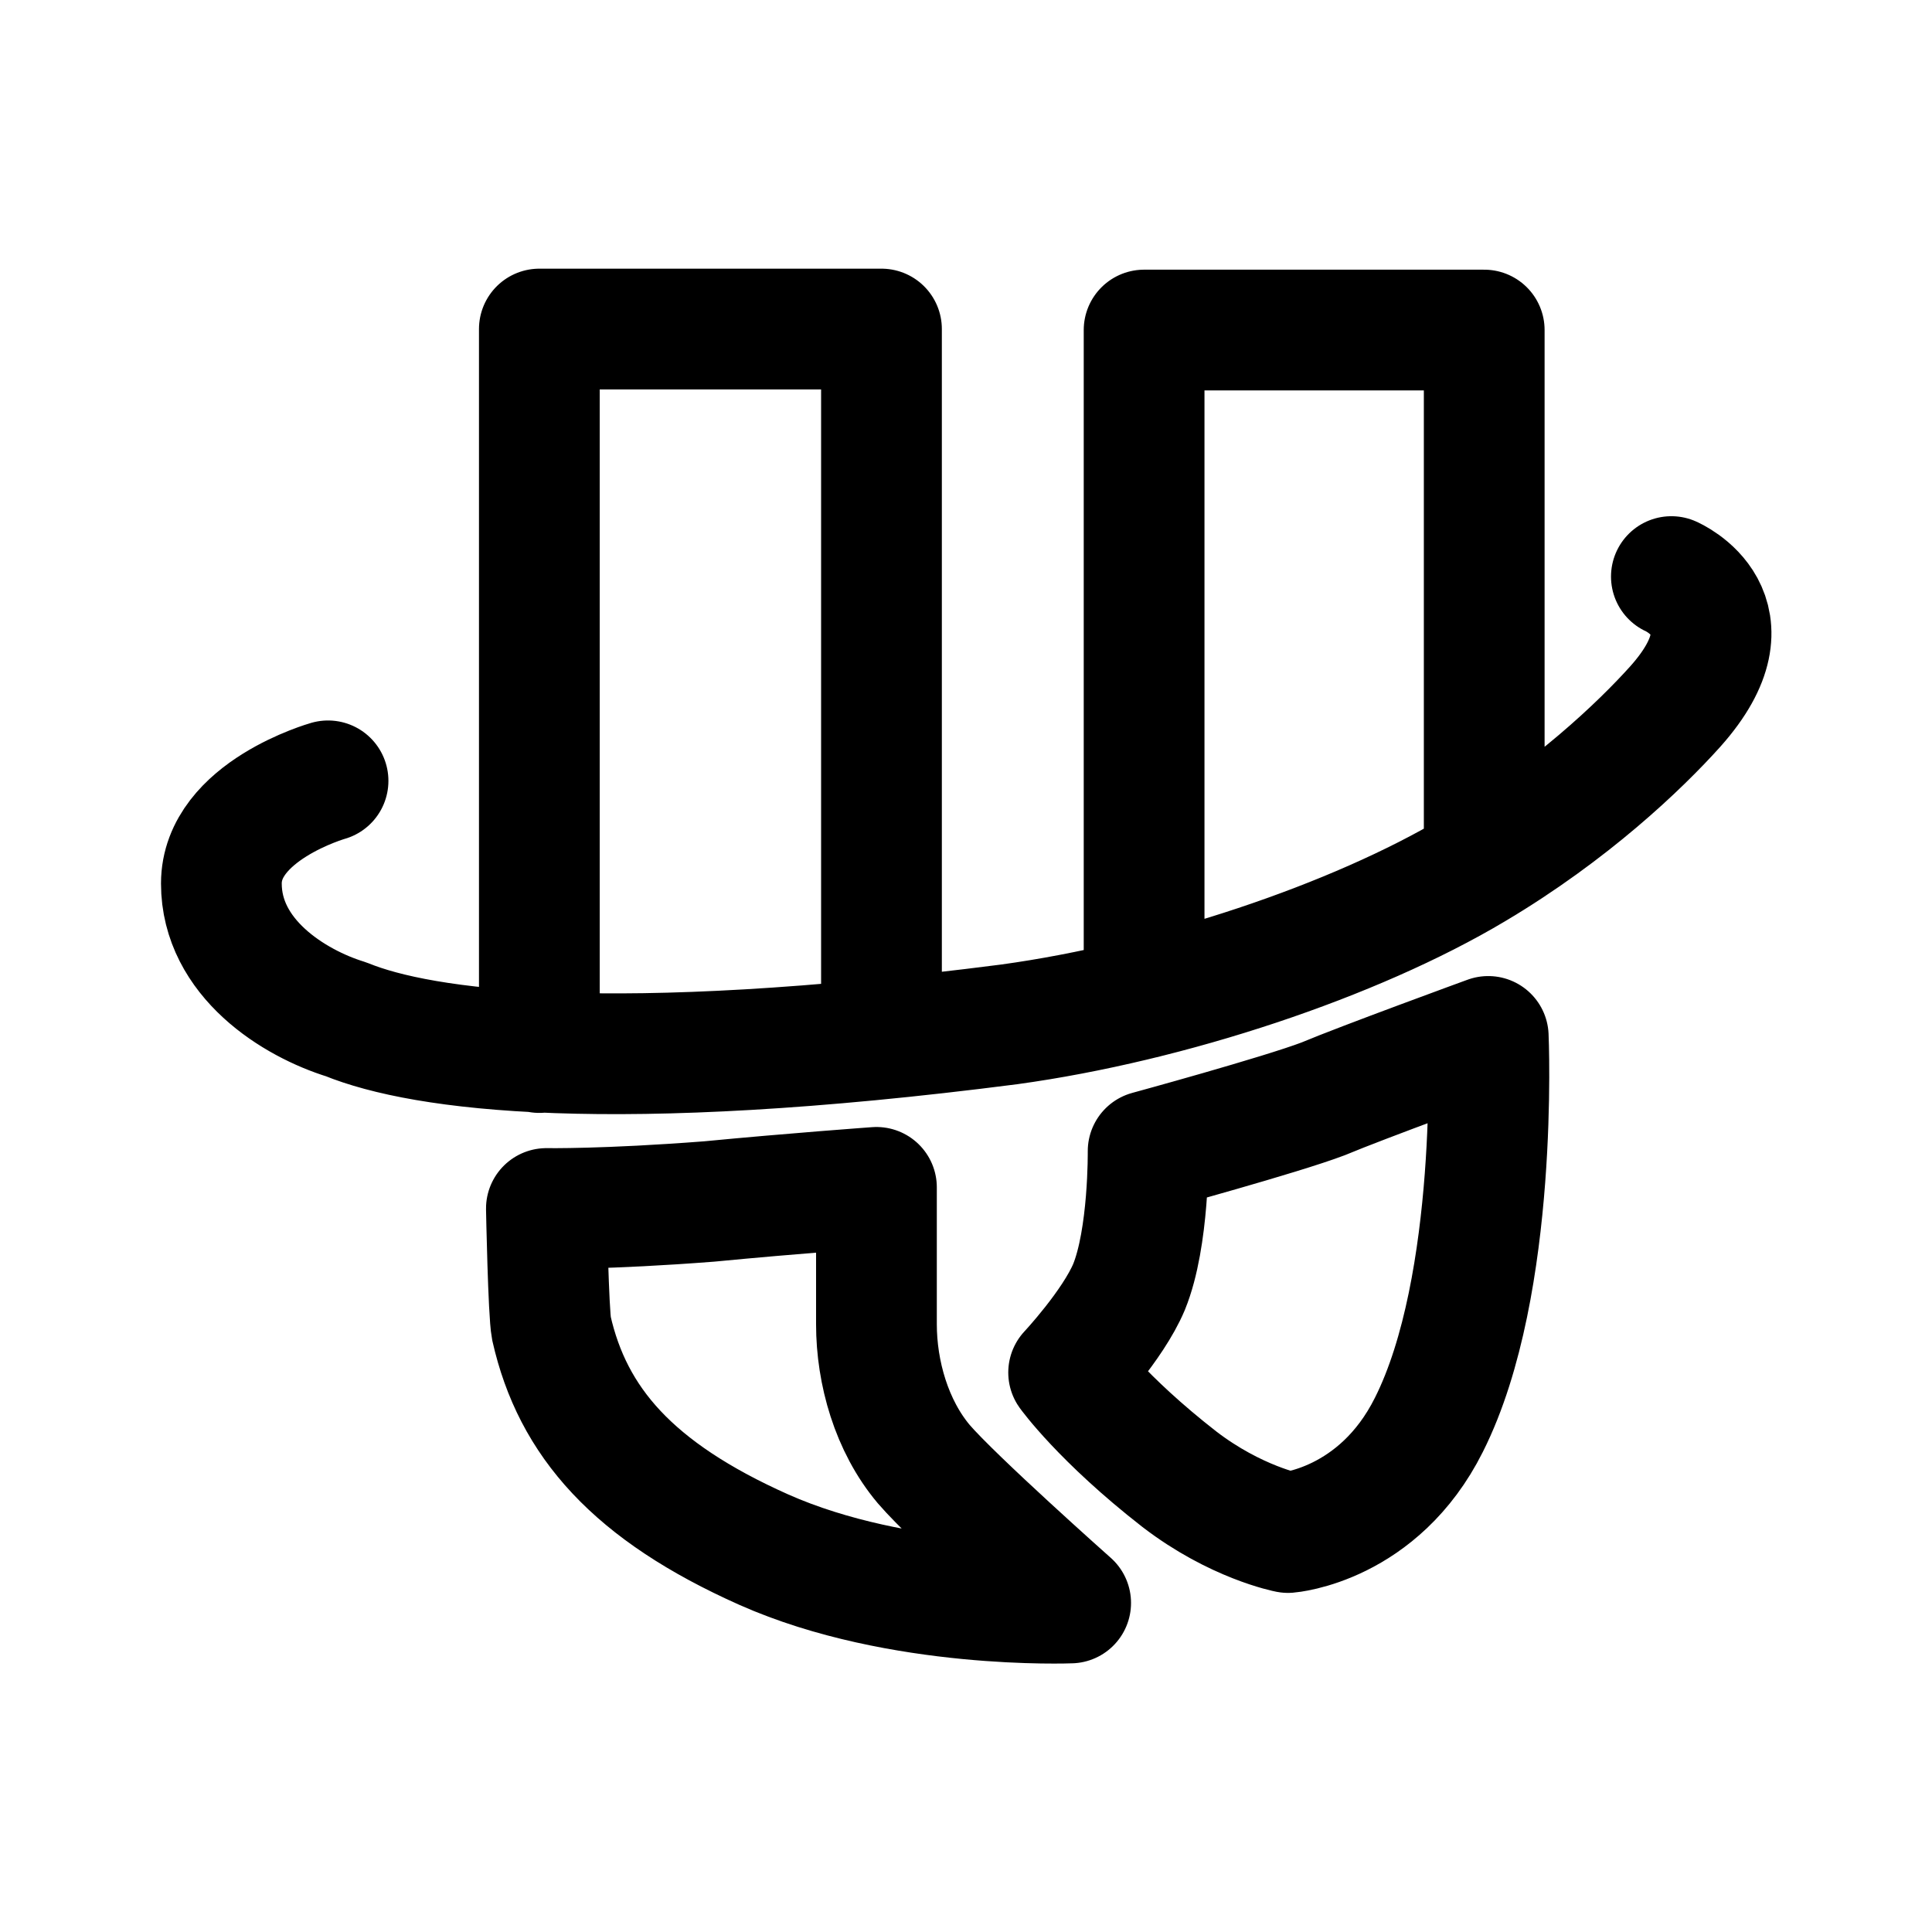
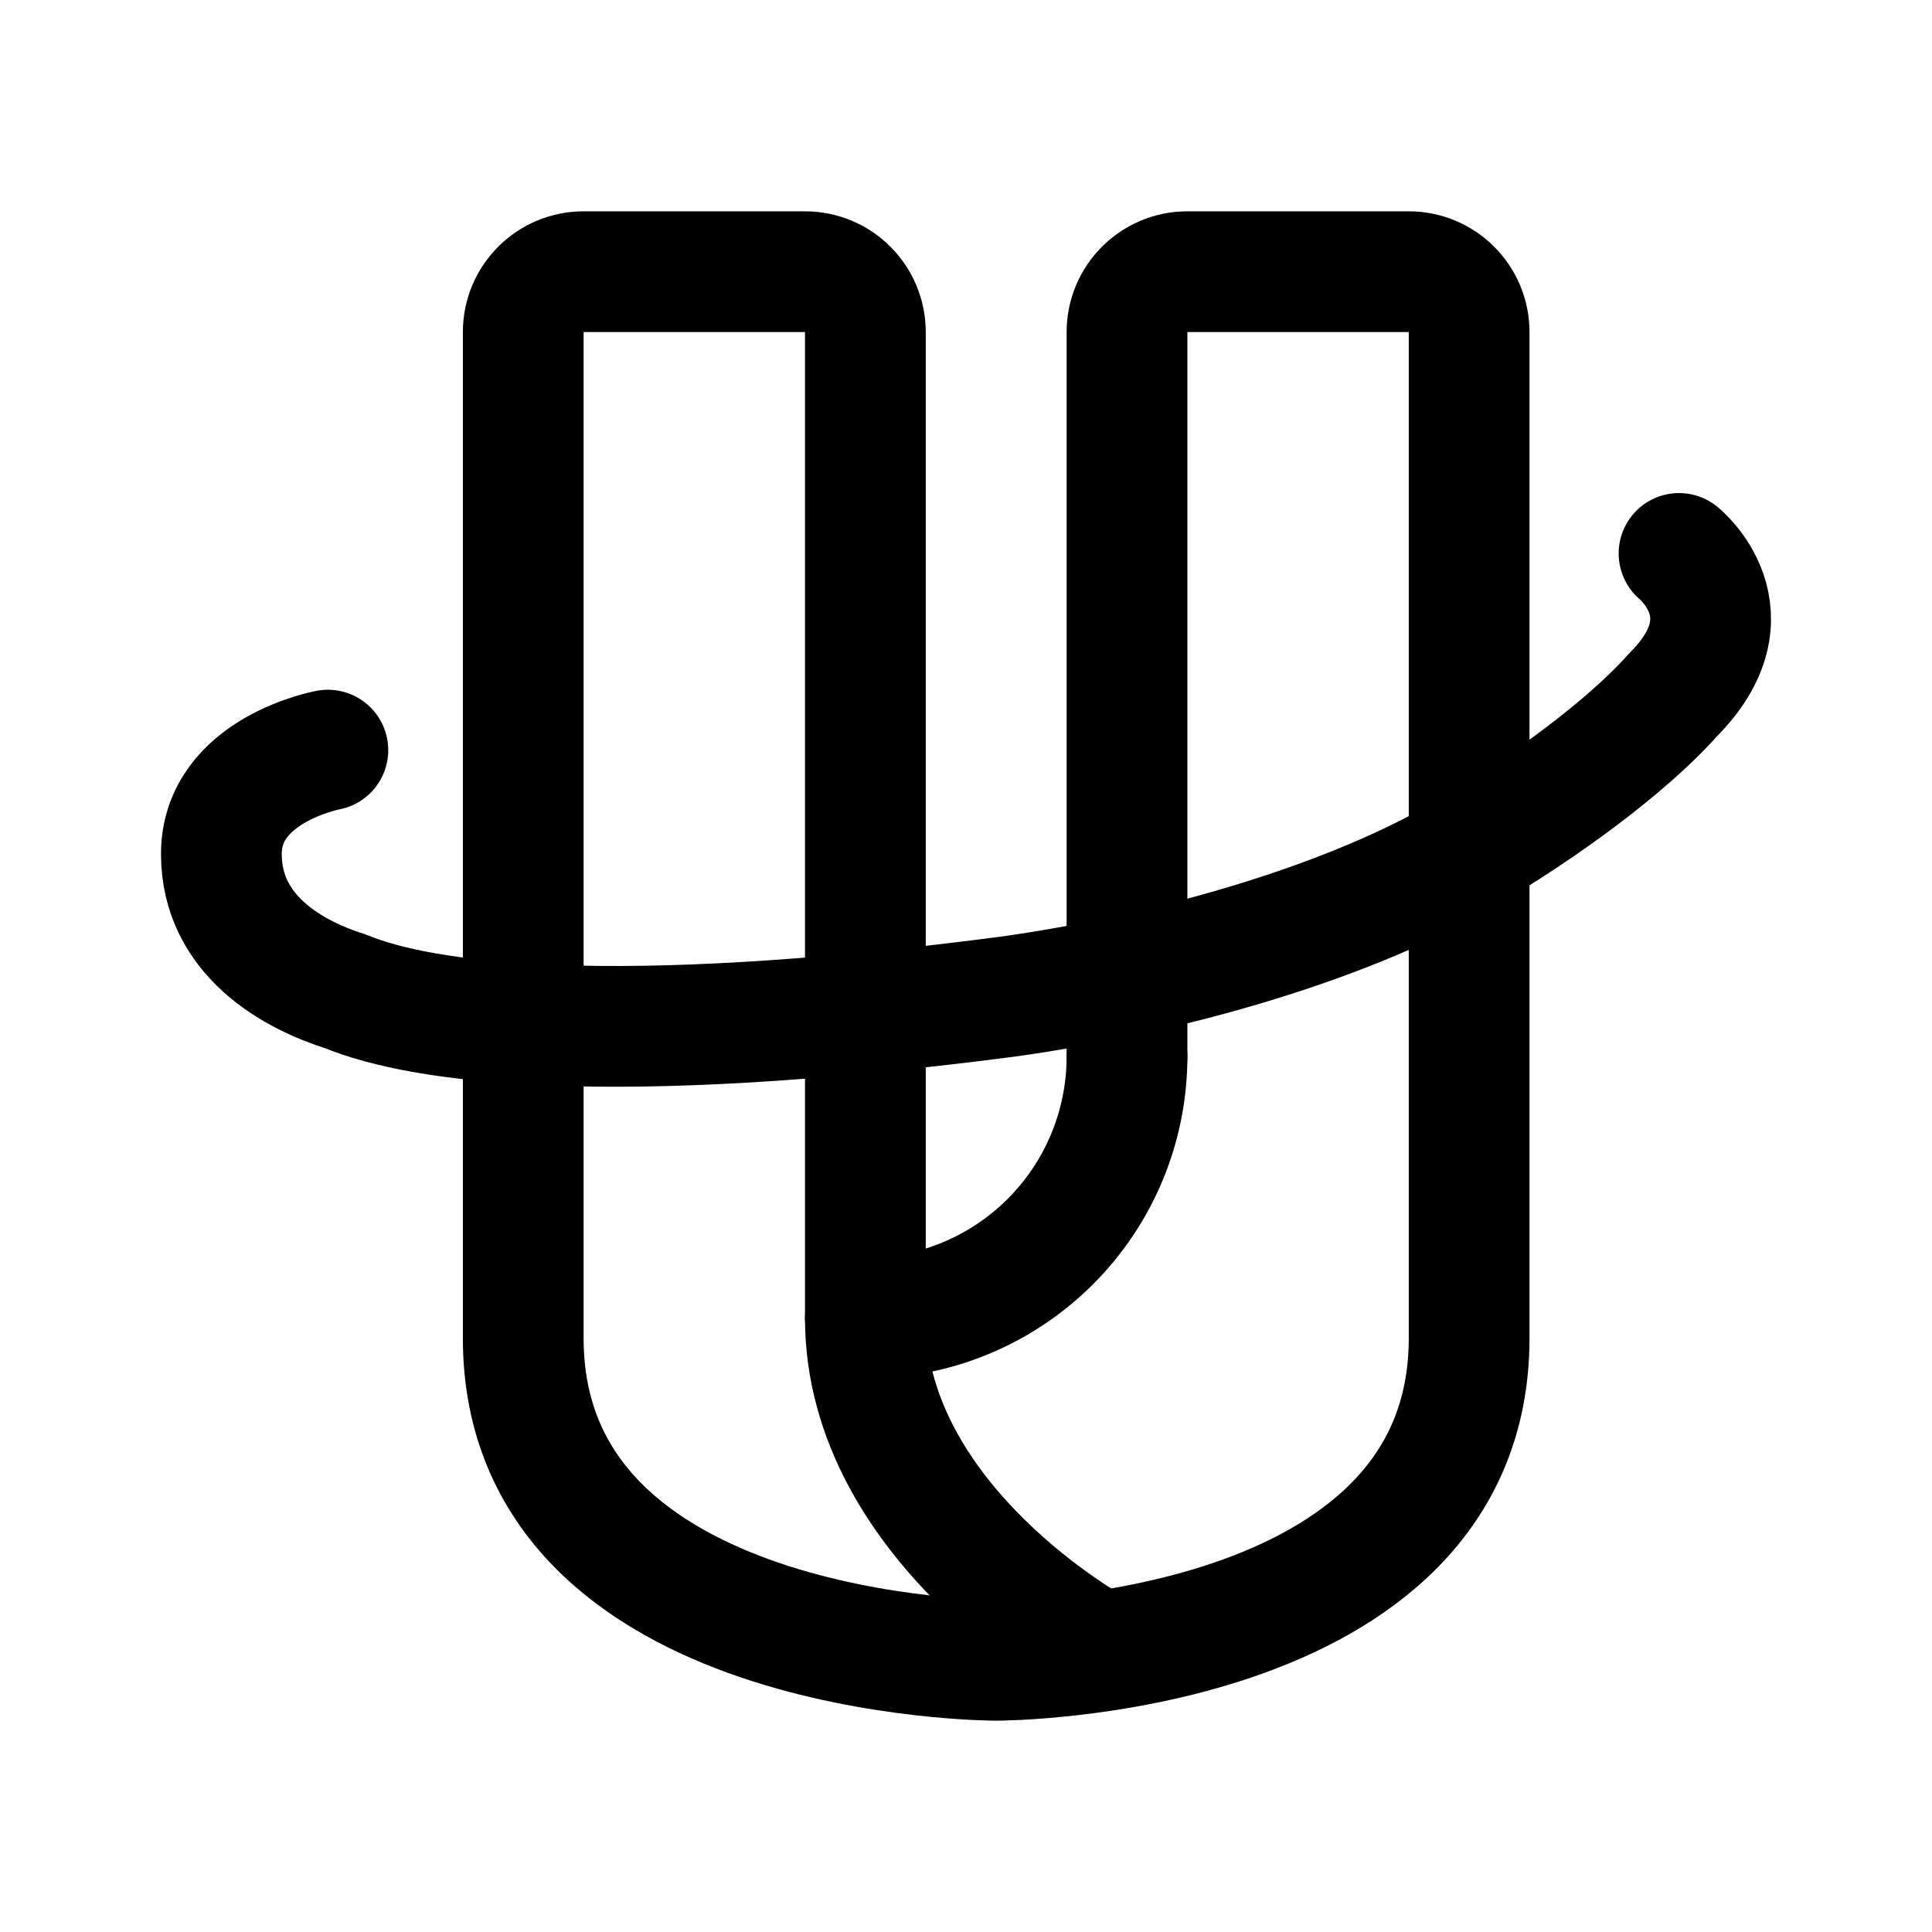
- <svg xmlns="http://www.w3.org/2000/svg" width="192" height="192" viewBox="0 0 192 192">
-   <path fill="none" stroke="#000" stroke-linecap="round" stroke-linejoin="round" stroke-width="12" d="M87.6 103.2V32.7h-34v71.9m93.9-18.8v-53h-33.8v66.4M32.6 77.6S22 80.6 22 87.8c0 7.4 7.2 11.9 12.4 13.5 7.6 3.1 26.3 5.6 65.9.5 16-2.2 34.3-8.3 46.2-15.4 9.6-5.7 16.5-12.3 20-16.2 8.2-9.2-.4-12.9-.4-12.9M147.9 103s1.1 24.7-5.9 38.6c-5 10-14 10.7-14 10.7s-5.2-1-10.8-5.3c-7.7-6-11-10.6-11-10.6s4.4-4.7 6-8.5c2-4.9 1.9-13.5 1.9-13.5s13.2-3.6 17.4-5.2c3.8-1.6 16.4-6.2 16.4-6.2m-60.8 15v13.6c0 4.8 1.5 10.1 4.7 13.9 3 3.5 14.6 13.8 14.6 13.8s-17 .7-30.5-5.3c-13-5.8-19-12.7-21.1-22-.3-1.5-.5-11.9-.5-11.9s5.9.1 16.2-.7c8.3-.8 16.6-1.4 16.6-1.4" />
+ <svg xmlns="http://www.w3.org/2000/svg" width="192" height="192" viewBox="0 0 192 192" fill="none">
+   <path d="M86 131V33a6 6 0 0 0-6-6H58a6 6 0 0 0-6 6v100c0 32 47 32 47 32v0s47 0 47-32V33a6 6 0 0 0-6-6h-22a6 6 0 0 0-6 6v72" stroke="#000" stroke-width="12" stroke-linecap="round" stroke-linejoin="round" />
+   <path d="M86 131c0 20.5 23 33 23 33m3-59c0 3.414-.673 6.795-1.979 9.95a26.023 26.023 0 0 1-5.636 8.435A26.012 26.012 0 0 1 86 131M32.583 74.547S22 76.5 22 84.87c0 8.13 7.188 12.046 12.38 13.665 7.587 3.138 26.256 5.668 65.791.506 15.974-2.226 34.243-7.4 46.124-14.587 9.584-5.77 16.473-11.45 19.967-15.397C174.308 61 166.861 55 166.861 55" stroke="#000" stroke-width="12" stroke-linecap="round" stroke-linejoin="round" />
</svg>
